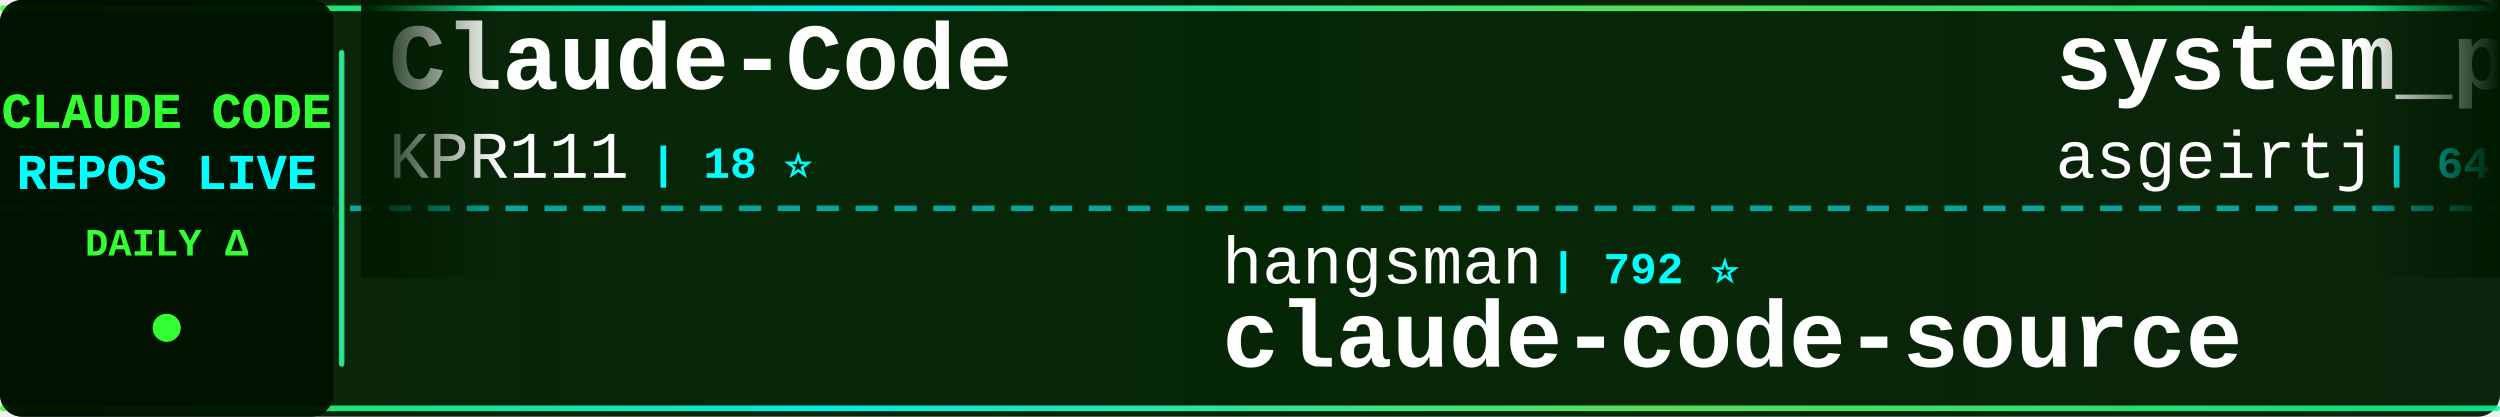
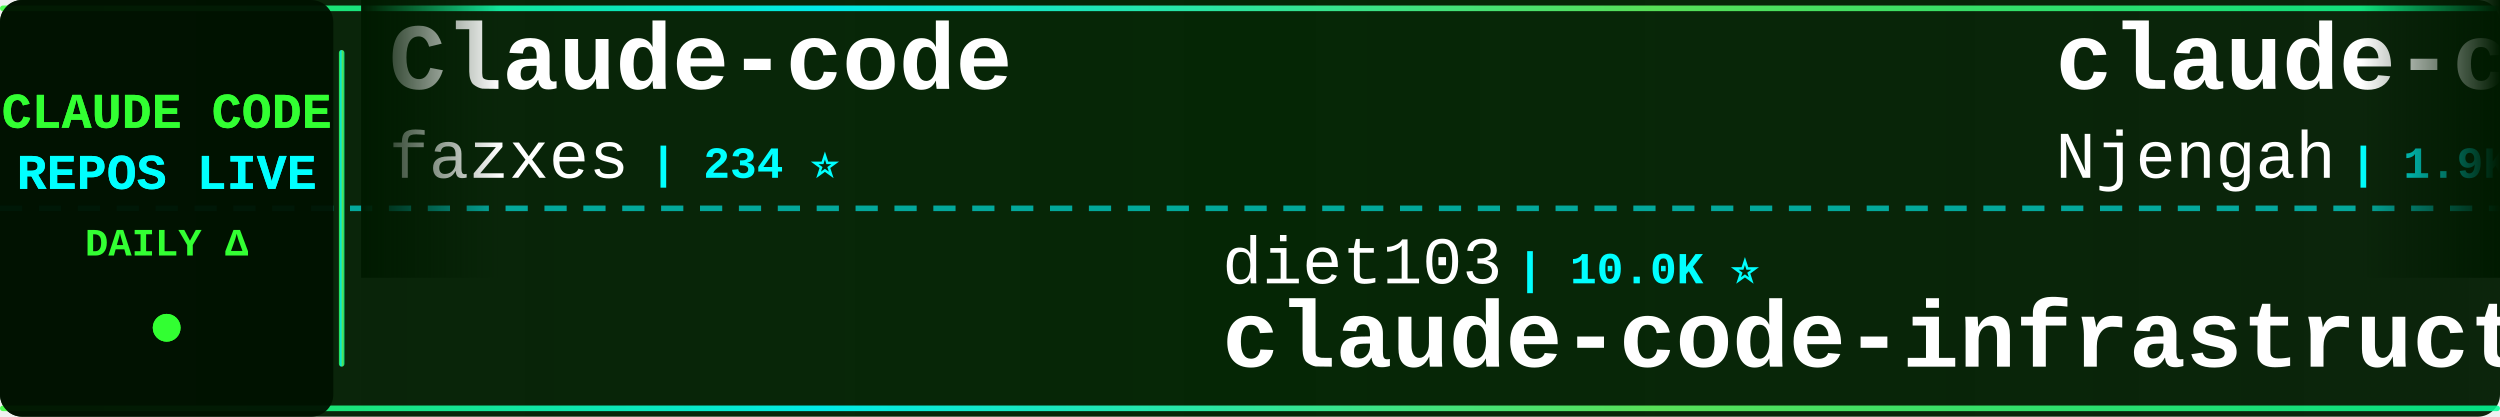
<svg xmlns="http://www.w3.org/2000/svg" width="900" height="150">
  <defs>
    <linearGradient id="tickerBg" x1="0%" y1="0%" x2="100%" y2="0%">
      <stop offset="0%" style="stop-color:#001a00;stop-opacity:0.95" />
      <stop offset="50%" style="stop-color:#002200;stop-opacity:0.98" />
      <stop offset="100%" style="stop-color:#001a00;stop-opacity:0.95" />
    </linearGradient>
    <linearGradient id="borderGrad" x1="0%" y1="0%" x2="100%" y2="0%">
      <stop offset="0%" style="stop-color:#33ff33;stop-opacity:0.85">
        <animate attributeName="stop-opacity" values="0.85;1;0.85" dur="2s" repeatCount="indefinite" />
      </stop>
      <stop offset="33%" style="stop-color:#00ffff;stop-opacity:0.9">
        <animate attributeName="stop-opacity" values="0.9;1;0.9" dur="2.2s" repeatCount="indefinite" />
      </stop>
      <stop offset="66%" style="stop-color:#66ff66;stop-opacity:0.85">
        <animate attributeName="stop-opacity" values="0.85;1;0.85" dur="1.8s" repeatCount="indefinite" />
      </stop>
      <stop offset="100%" style="stop-color:#00ff99;stop-opacity:0.85">
        <animate attributeName="stop-opacity" values="0.85;1;0.85" dur="2s" repeatCount="indefinite" />
      </stop>
    </linearGradient>
    <filter id="textGlow">
      <feGaussianBlur stdDeviation="0.1" result="coloredBlur" />
      <feMerge>
        <feMergeNode in="coloredBlur" />
        <feMergeNode in="SourceGraphic" />
      </feMerge>
    </filter>
    <filter id="metricGlow">
      <feGaussianBlur stdDeviation="0.2" result="coloredBlur" />
      <feMerge>
        <feMergeNode in="coloredBlur" />
        <feMergeNode in="SourceGraphic" />
      </feMerge>
    </filter>
    <linearGradient id="leftFade" x1="0%" y1="0%" x2="100%" y2="0%">
      <stop offset="0%" style="stop-color:#001a00;stop-opacity:1" />
      <stop offset="100%" style="stop-color:#001a00;stop-opacity:0" />
    </linearGradient>
    <linearGradient id="rightFade" x1="0%" y1="0%" x2="100%" y2="0%">
      <stop offset="0%" style="stop-color:#001a00;stop-opacity:0" />
      <stop offset="100%" style="stop-color:#001a00;stop-opacity:1" />
    </linearGradient>
  </defs>
  <rect width="900" height="150" fill="url(#tickerBg)" rx="8" />
  <rect x="0" y="2" width="900" height="2" fill="url(#borderGrad)" rx="1" />
  <rect x="0" y="146" width="900" height="2" fill="url(#borderGrad)" rx="1" />
  <line x1="0" y1="75" x2="900" y2="75" stroke="#00ffff" stroke-width="2" stroke-dasharray="8 6" opacity="0.6" />
  <rect x="0" y="0" width="120" height="150" fill="#001100" opacity="0.95" rx="8" />
  <text x="60" y="46" font-family="'Courier New', monospace" font-size="18" font-weight="bold" fill="#33ff33" text-anchor="middle" filter="url(#textGlow)">
    CLAUDE CODE
  </text>
  <text x="60" y="68" font-family="'Courier New', monospace" font-size="18" font-weight="bold" fill="#00ffff" text-anchor="middle" filter="url(#textGlow)">
    REPOS LIVE
  </text>
  <text x="60" y="92" font-family="'Courier New', monospace" font-size="14" font-weight="bold" fill="#33ff33" text-anchor="middle">
    DAILY Δ
  </text>
  <circle cx="60" cy="118" r="5" fill="#33ff33" filter="url(#metricGlow)">
    <animate attributeName="r" values="4;6;4" dur="1.5s" repeatCount="indefinite" />
    <animate attributeName="opacity" values="0.6;1;0.6" dur="1.5s" repeatCount="indefinite" />
  </circle>
  <rect x="122" y="18" width="2" height="114" fill="url(#borderGrad)" rx="1" />
  <clipPath id="tickerClip">
    <rect x="130" y="0" width="770" height="150" />
  </clipPath>
  <g clip-path="url(#tickerClip)">
    <g id="tickerItems">
      <animateTransform attributeName="transform" attributeType="XML" type="translate" from="0 0" to="-3000 0" dur="54s" repeatCount="indefinite" />
      <g transform="translate(0, 0)">
-         <text x="140" y="32" font-family="'Courier New', monospace" font-size="34" font-weight="bold" fill="#ffffff">Claude-Code</text>
-         <text x="140" y="64" font-family="'Courier New', monospace" font-size="24" font-weight="normal" fill="#ffffff" opacity="1.0">KPR111</text>
-         <text x="234" y="64" font-family="'Courier New', monospace" font-size="16" font-weight="bold" fill="#00ffff"> | 18 ⭐</text>
+         <text x="140" y="32" font-family="'Courier New', monospace" font-size="34" font-weight="bold" fill="#ffffff">Claude-code</text>
+         <text x="140" y="64" font-family="'Courier New', monospace" font-size="24" font-weight="normal" fill="#ffffff" opacity="1.0">fazxes</text>
+         <text x="234" y="64" font-family="'Courier New', monospace" font-size="16" font-weight="bold" fill="#00ffff"> | 234 ⭐</text>
      </g>
      <g transform="translate(300, 0)">
-         <text x="140" y="102" font-family="'Courier New', monospace" font-size="24" font-weight="normal" fill="#ffffff" opacity="1.0">hangsman</text>
-         <text x="258" y="102" font-family="'Courier New', monospace" font-size="16" font-weight="bold" fill="#00ffff"> | 792 ⭐</text>
-         <text x="140" y="132" font-family="'Courier New', monospace" font-size="34" font-weight="bold" fill="#ffffff">claude-code-source</text>
+         <text x="140" y="102" font-family="'Courier New', monospace" font-size="24" font-weight="normal" fill="#ffffff" opacity="1.0">diet103</text>
+         <text x="246" y="102" font-family="'Courier New', monospace" font-size="16" font-weight="bold" fill="#00ffff"> | 10.0K ⭐</text>
+         <text x="140" y="132" font-family="'Courier New', monospace" font-size="34" font-weight="bold" fill="#ffffff">claude-code-infrastructu...</text>
      </g>
      <g transform="translate(600, 0)">
-         <text x="140" y="32" font-family="'Courier New', monospace" font-size="34" font-weight="bold" fill="#ffffff">system_prompts_leaks</text>
-         <text x="140" y="64" font-family="'Courier New', monospace" font-size="24" font-weight="normal" fill="#ffffff" opacity="1.0">asgeirtj</text>
-         <text x="258" y="64" font-family="'Courier New', monospace" font-size="16" font-weight="bold" fill="#00ffff"> | 64.0K ⭐ +10</text>
+         <text x="140" y="32" font-family="'Courier New', monospace" font-size="34" font-weight="bold" fill="#ffffff">claude-code-cheat-sheet</text>
+         <text x="140" y="64" font-family="'Courier New', monospace" font-size="24" font-weight="normal" fill="#ffffff" opacity="1.0">Njengah</text>
+         <text x="246" y="64" font-family="'Courier New', monospace" font-size="16" font-weight="bold" fill="#00ffff"> | 1.9K ⭐ +1.9K</text>
      </g>
      <g transform="translate(900, 0)">
-         <text x="140" y="102" font-family="'Courier New', monospace" font-size="24" font-weight="normal" fill="#ffffff" opacity="1.0">chauncygu</text>
-         <text x="270" y="102" font-family="'Courier New', monospace" font-size="16" font-weight="bold" fill="#00ffff"> | 2.8K ⭐ +1</text>
-         <text x="140" y="132" font-family="'Courier New', monospace" font-size="34" font-weight="bold" fill="#ffffff">collection-claude-code-s...</text>
+         <text x="140" y="102" font-family="'Courier New', monospace" font-size="24" font-weight="normal" fill="#ffffff" opacity="1.0">ding113</text>
+         <text x="246" y="102" font-family="'Courier New', monospace" font-size="16" font-weight="bold" fill="#00ffff"> | 3.3K ⭐</text>
+         <text x="140" y="132" font-family="'Courier New', monospace" font-size="34" font-weight="bold" fill="#ffffff">claude-code-hub</text>
      </g>
      <g transform="translate(1200, 0)">
-         <text x="140" y="32" font-family="'Courier New', monospace" font-size="34" font-weight="bold" fill="#ffffff">Auto-claude-code-researc...</text>
-         <text x="140" y="64" font-family="'Courier New', monospace" font-size="24" font-weight="normal" fill="#ffffff" opacity="1.0">wanshuiyin</text>
-         <text x="282" y="64" font-family="'Courier New', monospace" font-size="16" font-weight="bold" fill="#00ffff"> | 15.7K ⭐ +6</text>
+         <text x="140" y="32" font-family="'Courier New', monospace" font-size="34" font-weight="bold" fill="#ffffff">claude-code-security-rev...</text>
+         <text x="140" y="64" font-family="'Courier New', monospace" font-size="24" font-weight="normal" fill="#ffffff" opacity="1.0">anthropics</text>
+         <text x="282" y="64" font-family="'Courier New', monospace" font-size="16" font-weight="bold" fill="#00ffff"> | 6.2K ⭐ +1</text>
      </g>
      <g transform="translate(1500, 0)">
-         <text x="140" y="102" font-family="'Courier New', monospace" font-size="24" font-weight="normal" fill="#ffffff" opacity="1.0">liuup</text>
-         <text x="222" y="102" font-family="'Courier New', monospace" font-size="16" font-weight="bold" fill="#00ffff"> | 3.9K ⭐ +2</text>
-         <text x="140" y="132" font-family="'Courier New', monospace" font-size="34" font-weight="bold" fill="#ffffff">claude-code-analysis</text>
+         <text x="140" y="102" font-family="'Courier New', monospace" font-size="24" font-weight="normal" fill="#ffffff" opacity="1.0">anthropics</text>
+         <text x="282" y="102" font-family="'Courier New', monospace" font-size="16" font-weight="bold" fill="#00ffff"> | 970 ⭐ +2</text>
+         <text x="140" y="132" font-family="'Courier New', monospace" font-size="34" font-weight="bold" fill="#ffffff">claude-code-base-action</text>
      </g>
      <g transform="translate(1800, 0)">
-         <text x="140" y="32" font-family="'Courier New', monospace" font-size="34" font-weight="bold" fill="#ffffff">Claude-Code</text>
-         <text x="140" y="64" font-family="'Courier New', monospace" font-size="24" font-weight="normal" fill="#ffffff" opacity="1.0">pengchengneo</text>
-         <text x="306" y="64" font-family="'Courier New', monospace" font-size="16" font-weight="bold" fill="#00ffff"> | 1.8K ⭐</text>
+         <text x="140" y="32" font-family="'Courier New', monospace" font-size="34" font-weight="bold" fill="#ffffff">claude-code-rev</text>
+         <text x="140" y="64" font-family="'Courier New', monospace" font-size="24" font-weight="normal" fill="#ffffff" opacity="1.0">oboard</text>
+         <text x="234" y="64" font-family="'Courier New', monospace" font-size="16" font-weight="bold" fill="#00ffff"> | 3.3K ⭐ +1</text>
      </g>
      <g transform="translate(2100, 0)">
-         <text x="140" y="102" font-family="'Courier New', monospace" font-size="24" font-weight="normal" fill="#ffffff" opacity="1.0">xu-xiang</text>
-         <text x="258" y="102" font-family="'Courier New', monospace" font-size="16" font-weight="bold" fill="#00ffff"> | 1.9K ⭐</text>
-         <text x="140" y="132" font-family="'Courier New', monospace" font-size="34" font-weight="bold" fill="#ffffff">everything-claude-code-z...</text>
+         <text x="140" y="102" font-family="'Courier New', monospace" font-size="24" font-weight="normal" fill="#ffffff" opacity="1.0">OneRedOak</text>
+         <text x="270" y="102" font-family="'Courier New', monospace" font-size="16" font-weight="bold" fill="#00ffff"> | 3.9K ⭐</text>
+         <text x="140" y="132" font-family="'Courier New', monospace" font-size="34" font-weight="bold" fill="#ffffff">claude-code-workflows</text>
      </g>
      <g transform="translate(2400, 0)">
-         <text x="140" y="32" font-family="'Courier New', monospace" font-size="34" font-weight="bold" fill="#ffffff">claude-code-source-code-...</text>
-         <text x="140" y="64" font-family="'Courier New', monospace" font-size="24" font-weight="normal" fill="#ffffff" opacity="1.0">ghuntley</text>
-         <text x="258" y="64" font-family="'Courier New', monospace" font-size="16" font-weight="bold" fill="#00ffff"> | 990 ⭐</text>
+         <text x="140" y="32" font-family="'Courier New', monospace" font-size="34" font-weight="bold" fill="#ffffff">andrej-karpathy-skills</text>
+         <text x="140" y="64" font-family="'Courier New', monospace" font-size="24" font-weight="normal" fill="#ffffff" opacity="1.0">multica-ai</text>
+         <text x="282" y="64" font-family="'Courier New', monospace" font-size="16" font-weight="bold" fill="#00ffff"> | 209.8K ⭐ +88</text>
      </g>
      <g transform="translate(2700, 0)">
-         <text x="140" y="102" font-family="'Courier New', monospace" font-size="24" font-weight="normal" fill="#ffffff" opacity="1.0">FlorianBruniaux</text>
-         <text x="342" y="102" font-family="'Courier New', monospace" font-size="16" font-weight="bold" fill="#00ffff"> | 5.9K ⭐</text>
-         <text x="140" y="132" font-family="'Courier New', monospace" font-size="34" font-weight="bold" fill="#ffffff">claude-code-ultimate-gui...</text>
+         <text x="140" y="102" font-family="'Courier New', monospace" font-size="24" font-weight="normal" fill="#ffffff" opacity="1.0">Yuyz0112</text>
+         <text x="258" y="102" font-family="'Courier New', monospace" font-size="16" font-weight="bold" fill="#00ffff"> | 2.4K ⭐</text>
+         <text x="140" y="132" font-family="'Courier New', monospace" font-size="34" font-weight="bold" fill="#ffffff">claude-code-reverse</text>
      </g>
      <g transform="translate(3000, 0)">
-         <text x="140" y="32" font-family="'Courier New', monospace" font-size="34" font-weight="bold" fill="#ffffff">Claude-Code</text>
-         <text x="140" y="64" font-family="'Courier New', monospace" font-size="24" font-weight="normal" fill="#ffffff" opacity="1.0">KPR111</text>
-         <text x="234" y="64" font-family="'Courier New', monospace" font-size="16" font-weight="bold" fill="#00ffff"> | 18 ⭐</text>
+         <text x="140" y="32" font-family="'Courier New', monospace" font-size="34" font-weight="bold" fill="#ffffff">Claude-code</text>
+         <text x="140" y="64" font-family="'Courier New', monospace" font-size="24" font-weight="normal" fill="#ffffff" opacity="1.0">fazxes</text>
+         <text x="234" y="64" font-family="'Courier New', monospace" font-size="16" font-weight="bold" fill="#00ffff"> | 234 ⭐</text>
      </g>
      <g transform="translate(3300, 0)">
-         <text x="140" y="102" font-family="'Courier New', monospace" font-size="24" font-weight="normal" fill="#ffffff" opacity="1.0">hangsman</text>
-         <text x="258" y="102" font-family="'Courier New', monospace" font-size="16" font-weight="bold" fill="#00ffff"> | 792 ⭐</text>
-         <text x="140" y="132" font-family="'Courier New', monospace" font-size="34" font-weight="bold" fill="#ffffff">claude-code-source</text>
+         <text x="140" y="102" font-family="'Courier New', monospace" font-size="24" font-weight="normal" fill="#ffffff" opacity="1.0">diet103</text>
+         <text x="246" y="102" font-family="'Courier New', monospace" font-size="16" font-weight="bold" fill="#00ffff"> | 10.0K ⭐</text>
+         <text x="140" y="132" font-family="'Courier New', monospace" font-size="34" font-weight="bold" fill="#ffffff">claude-code-infrastructu...</text>
      </g>
      <g transform="translate(3600, 0)">
-         <text x="140" y="32" font-family="'Courier New', monospace" font-size="34" font-weight="bold" fill="#ffffff">system_prompts_leaks</text>
-         <text x="140" y="64" font-family="'Courier New', monospace" font-size="24" font-weight="normal" fill="#ffffff" opacity="1.0">asgeirtj</text>
-         <text x="258" y="64" font-family="'Courier New', monospace" font-size="16" font-weight="bold" fill="#00ffff"> | 64.0K ⭐ +10</text>
+         <text x="140" y="32" font-family="'Courier New', monospace" font-size="34" font-weight="bold" fill="#ffffff">claude-code-cheat-sheet</text>
+         <text x="140" y="64" font-family="'Courier New', monospace" font-size="24" font-weight="normal" fill="#ffffff" opacity="1.0">Njengah</text>
+         <text x="246" y="64" font-family="'Courier New', monospace" font-size="16" font-weight="bold" fill="#00ffff"> | 1.9K ⭐ +1.9K</text>
      </g>
      <g transform="translate(3900, 0)">
-         <text x="140" y="102" font-family="'Courier New', monospace" font-size="24" font-weight="normal" fill="#ffffff" opacity="1.0">chauncygu</text>
-         <text x="270" y="102" font-family="'Courier New', monospace" font-size="16" font-weight="bold" fill="#00ffff"> | 2.8K ⭐ +1</text>
-         <text x="140" y="132" font-family="'Courier New', monospace" font-size="34" font-weight="bold" fill="#ffffff">collection-claude-code-s...</text>
+         <text x="140" y="102" font-family="'Courier New', monospace" font-size="24" font-weight="normal" fill="#ffffff" opacity="1.0">ding113</text>
+         <text x="246" y="102" font-family="'Courier New', monospace" font-size="16" font-weight="bold" fill="#00ffff"> | 3.3K ⭐</text>
+         <text x="140" y="132" font-family="'Courier New', monospace" font-size="34" font-weight="bold" fill="#ffffff">claude-code-hub</text>
      </g>
    </g>
  </g>
  <rect x="130" y="0" width="50" height="100" fill="url(#leftFade)" />
  <rect x="850" y="0" width="50" height="100" fill="url(#rightFade)" />
</svg>
